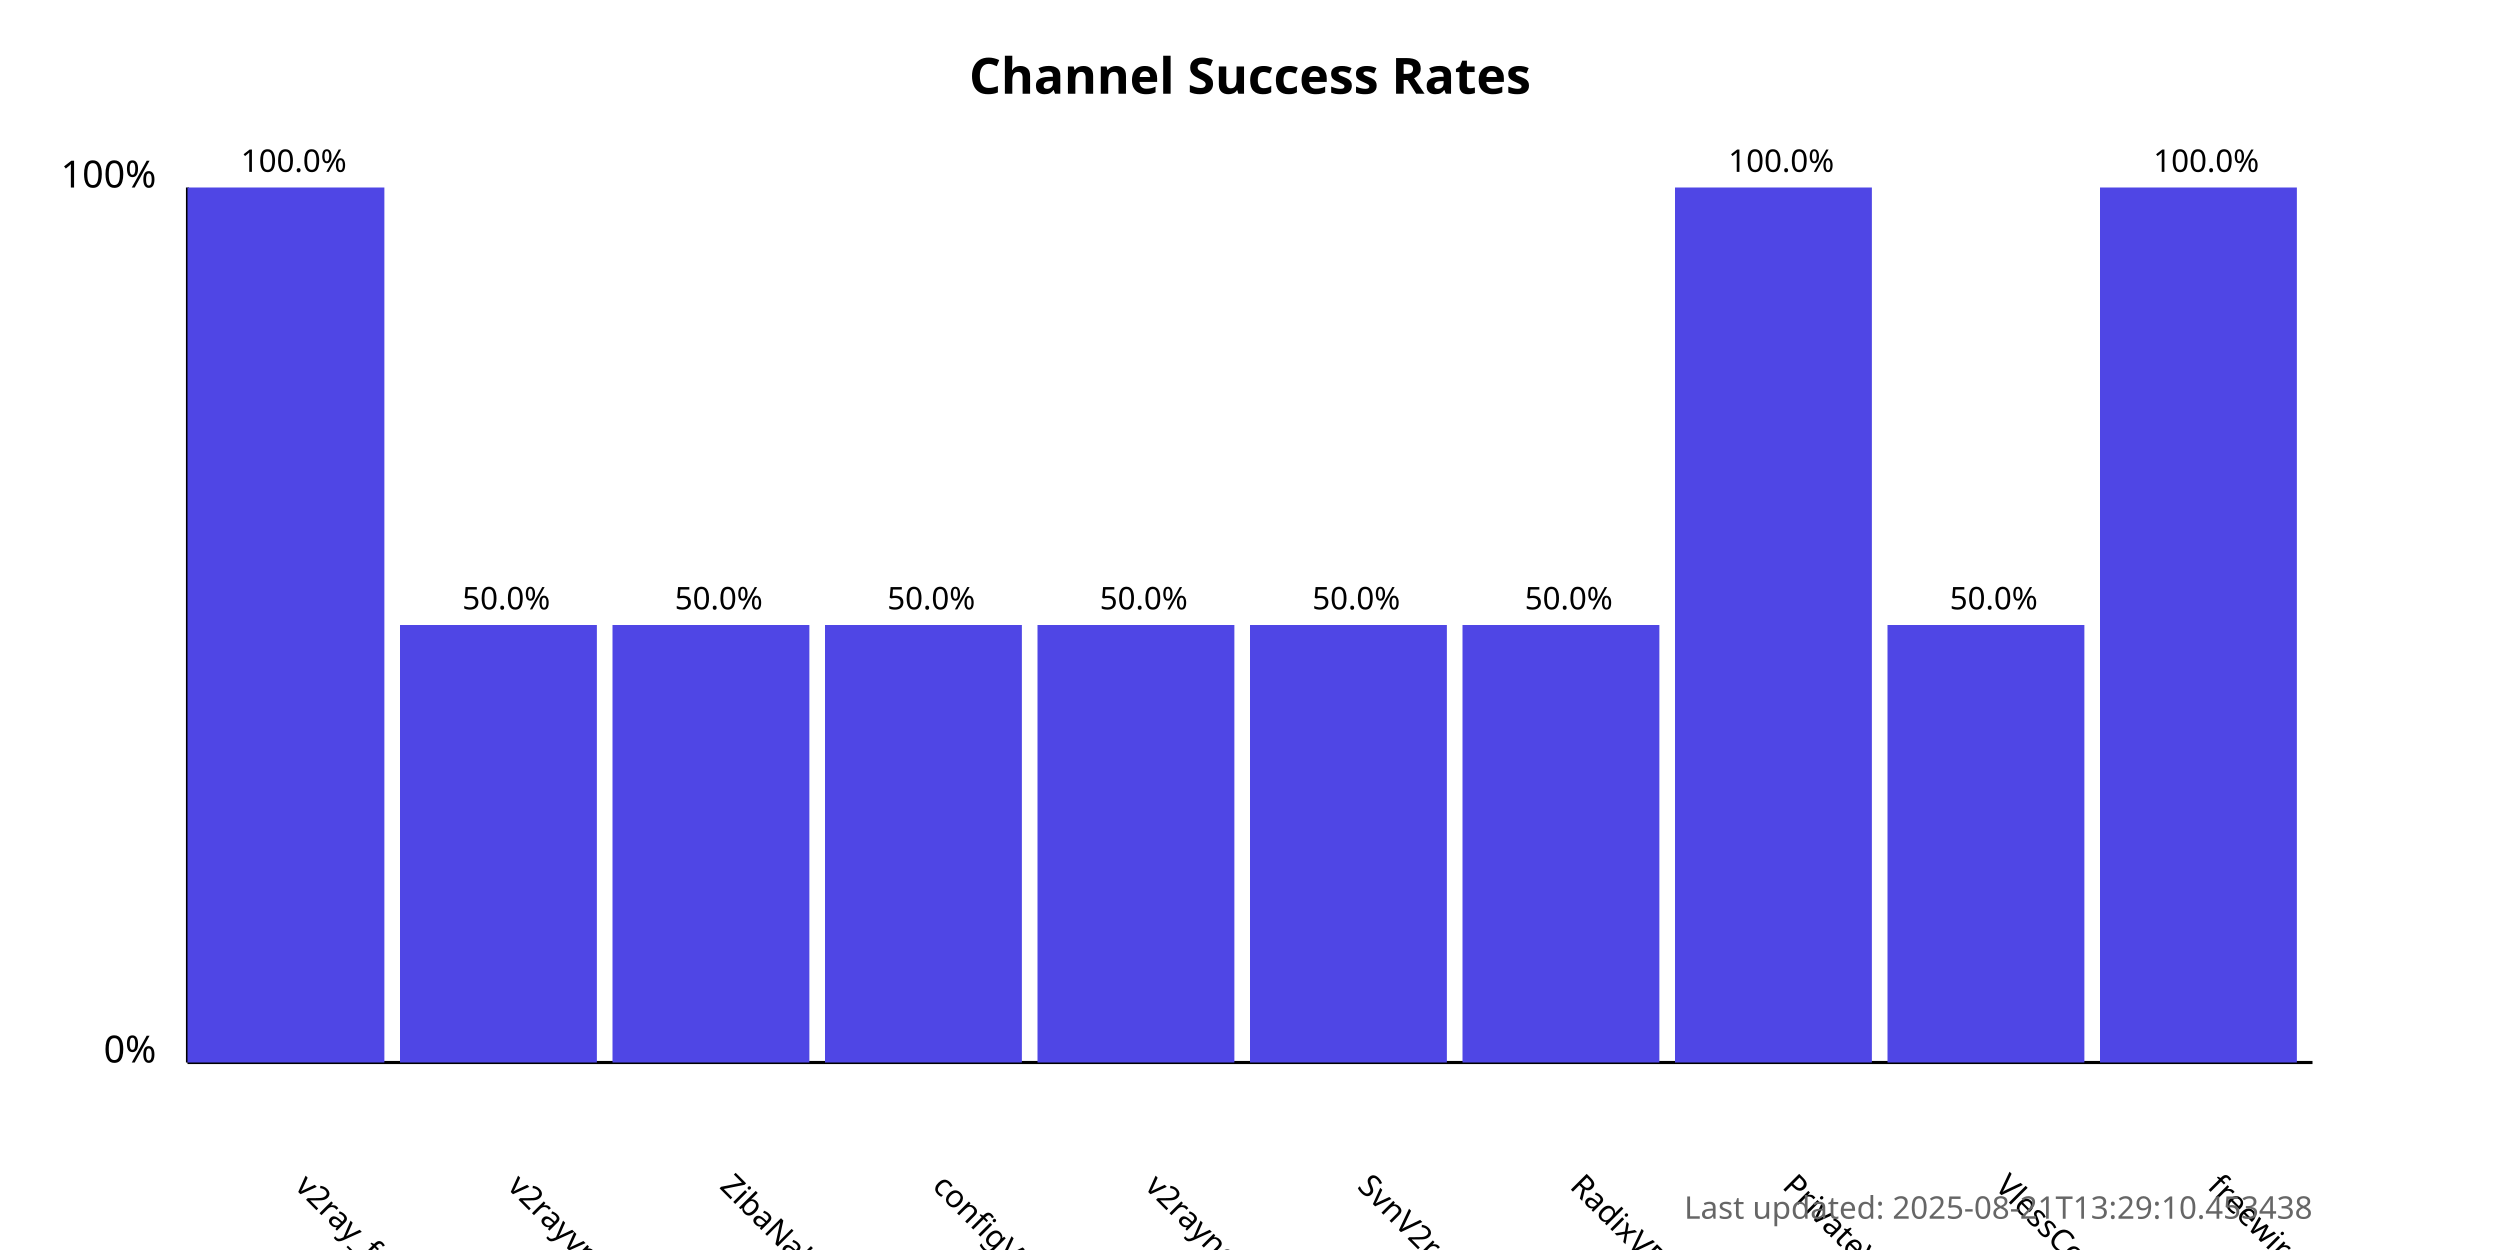
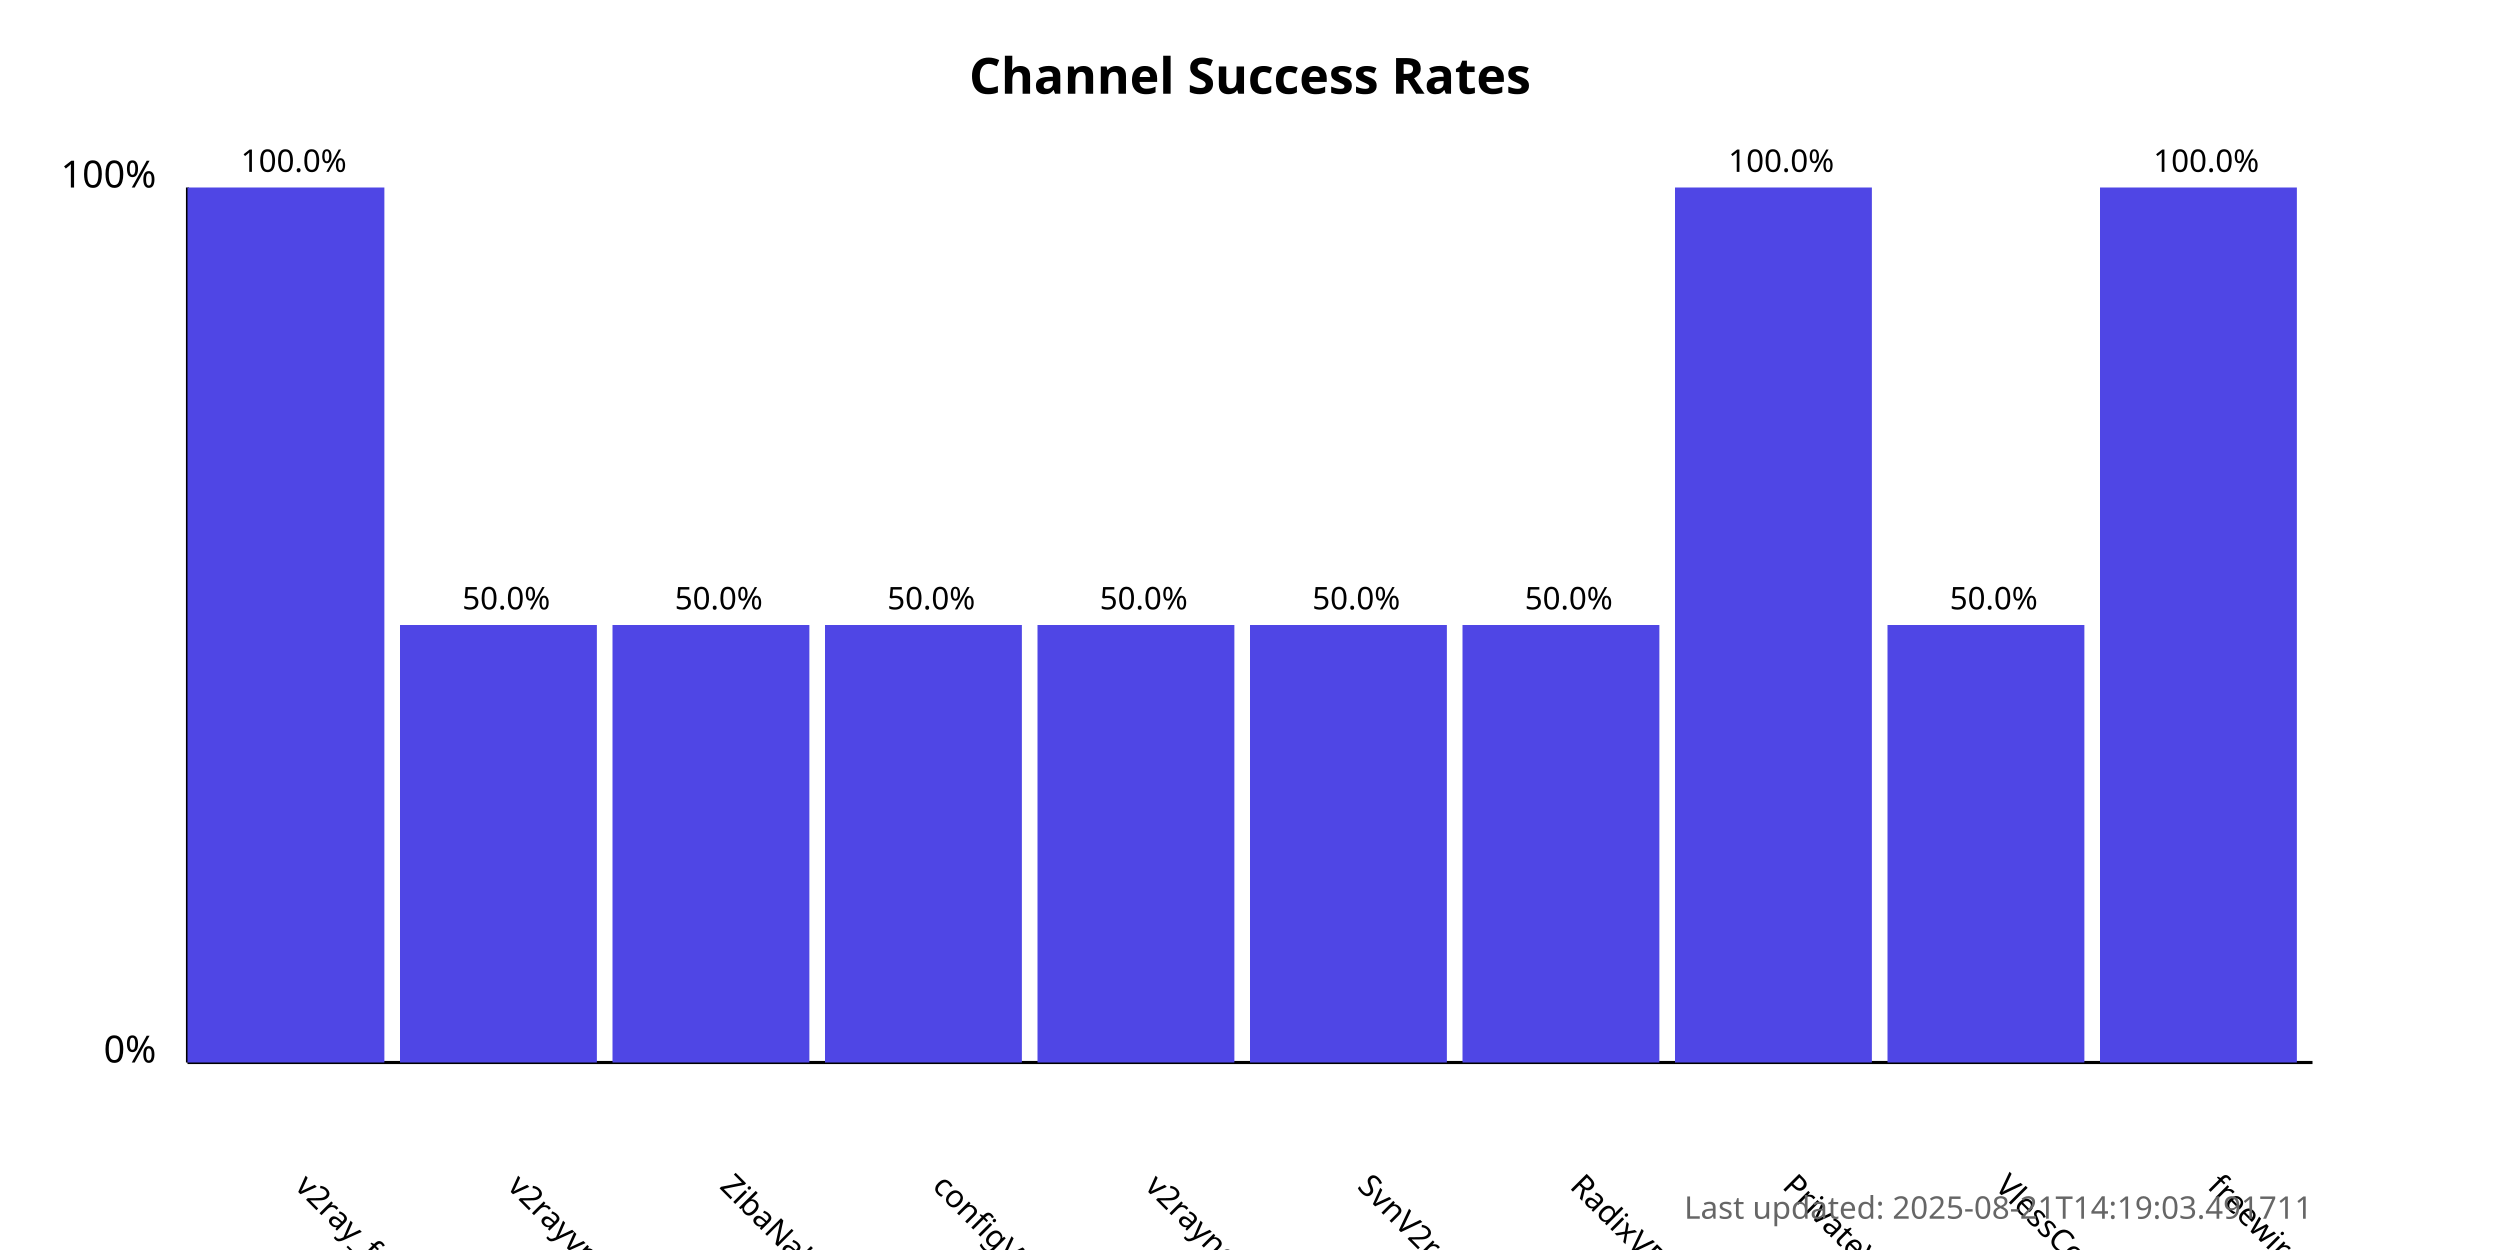
<svg xmlns="http://www.w3.org/2000/svg" width="800" height="400">
  <style>
            .chart-title { font: bold 16px sans-serif; }
            .axis-label { font: 12px sans-serif; }
            .tick-label { font: 10px sans-serif; }
            .bar { fill: #4f46e5; }
            .bar:hover { fill: #6366f1; }
            .timestamp { font: 10px sans-serif; fill: #666; }
        </style>
  <text x="400.0" y="30" text-anchor="middle" class="chart-title">
            Channel Success Rates
        </text>
  <line x1="60" y1="340" x2="60" y2="60" stroke="black" stroke-width="1" />
  <line x1="60" y1="340" x2="740" y2="340" stroke="black" stroke-width="1" />
  <text x="50" y="340" text-anchor="end" class="axis-label">0%</text>
  <text x="50" y="60" text-anchor="end" class="axis-label">100%</text>
  <g>
    <rect x="60" y="60.0" width="63.0" height="280.0" class="bar" />
    <text x="94.0" y="380" transform="rotate(45, 94.0, 380)" text-anchor="start" class="tick-label">
                v2ray_free_conf
            </text>
    <text x="94.0" y="55.0" text-anchor="middle" class="tick-label">
                100.0%
            </text>
  </g>
  <g>
    <rect x="128.0" y="200.0" width="63.0" height="140.0" class="bar" />
    <text x="162.0" y="380" transform="rotate(45, 162.0, 380)" text-anchor="start" class="tick-label">
                v2rayvpno
            </text>
    <text x="162.0" y="195.0" text-anchor="middle" class="tick-label">
                50.0%
            </text>
  </g>
  <g>
    <rect x="196.0" y="200.0" width="63.0" height="140.0" class="bar" />
    <text x="230.0" y="380" transform="rotate(45, 230.0, 380)" text-anchor="start" class="tick-label">
                ZibaNabz
            </text>
    <text x="230.0" y="195.0" text-anchor="middle" class="tick-label">
                50.0%
            </text>
  </g>
  <g>
    <rect x="264.0" y="200.0" width="63.0" height="140.0" class="bar" />
    <text x="298.0" y="380" transform="rotate(45, 298.0, 380)" text-anchor="start" class="tick-label">
                configV2rayForFree
            </text>
    <text x="298.0" y="195.0" text-anchor="middle" class="tick-label">
                50.0%
            </text>
  </g>
  <g>
    <rect x="332.0" y="200.0" width="63.0" height="140.0" class="bar" />
    <text x="366.0" y="380" transform="rotate(45, 366.0, 380)" text-anchor="start" class="tick-label">
                v2rayngvpn
            </text>
    <text x="366.0" y="195.0" text-anchor="middle" class="tick-label">
                50.0%
            </text>
  </g>
  <g>
    <rect x="400.0" y="200.0" width="63.0" height="140.0" class="bar" />
    <text x="434.0" y="380" transform="rotate(45, 434.0, 380)" text-anchor="start" class="tick-label">
                SvnV2ray
            </text>
    <text x="434.0" y="195.0" text-anchor="middle" class="tick-label">
                50.0%
            </text>
  </g>
  <g>
    <rect x="468.0" y="200.0" width="63.0" height="140.0" class="bar" />
    <text x="502.0" y="380" transform="rotate(45, 502.0, 380)" text-anchor="start" class="tick-label">
                RadixVPN
            </text>
    <text x="502.0" y="195.0" text-anchor="middle" class="tick-label">
                50.0%
            </text>
  </g>
  <g>
    <rect x="536.0" y="60.0" width="63.0" height="280.0" class="bar" />
    <text x="570.0" y="380" transform="rotate(45, 570.0, 380)" text-anchor="start" class="tick-label">
                PrivateVPNs
            </text>
    <text x="570.0" y="55.0" text-anchor="middle" class="tick-label">
                100.0%
            </text>
  </g>
  <g>
    <rect x="604.0" y="200.0" width="63.0" height="140.0" class="bar" />
    <text x="638.0" y="380" transform="rotate(45, 638.0, 380)" text-anchor="start" class="tick-label">
                VlessConfig
            </text>
    <text x="638.0" y="195.0" text-anchor="middle" class="tick-label">
                50.0%
            </text>
  </g>
  <g>
    <rect x="672.0" y="60.0" width="63.0" height="280.0" class="bar" />
    <text x="706.0" y="380" transform="rotate(45, 706.0, 380)" text-anchor="start" class="tick-label">
                freewireguard
            </text>
    <text x="706.0" y="55.0" text-anchor="middle" class="tick-label">
                100.0%
            </text>
  </g>
  <text x="740" y="390" text-anchor="end" class="timestamp">
-             Last updated: 2025-08-21T13:29:10.453438
+             Last updated: 2025-08-21T14:19:03.491711
        </text>
</svg>
